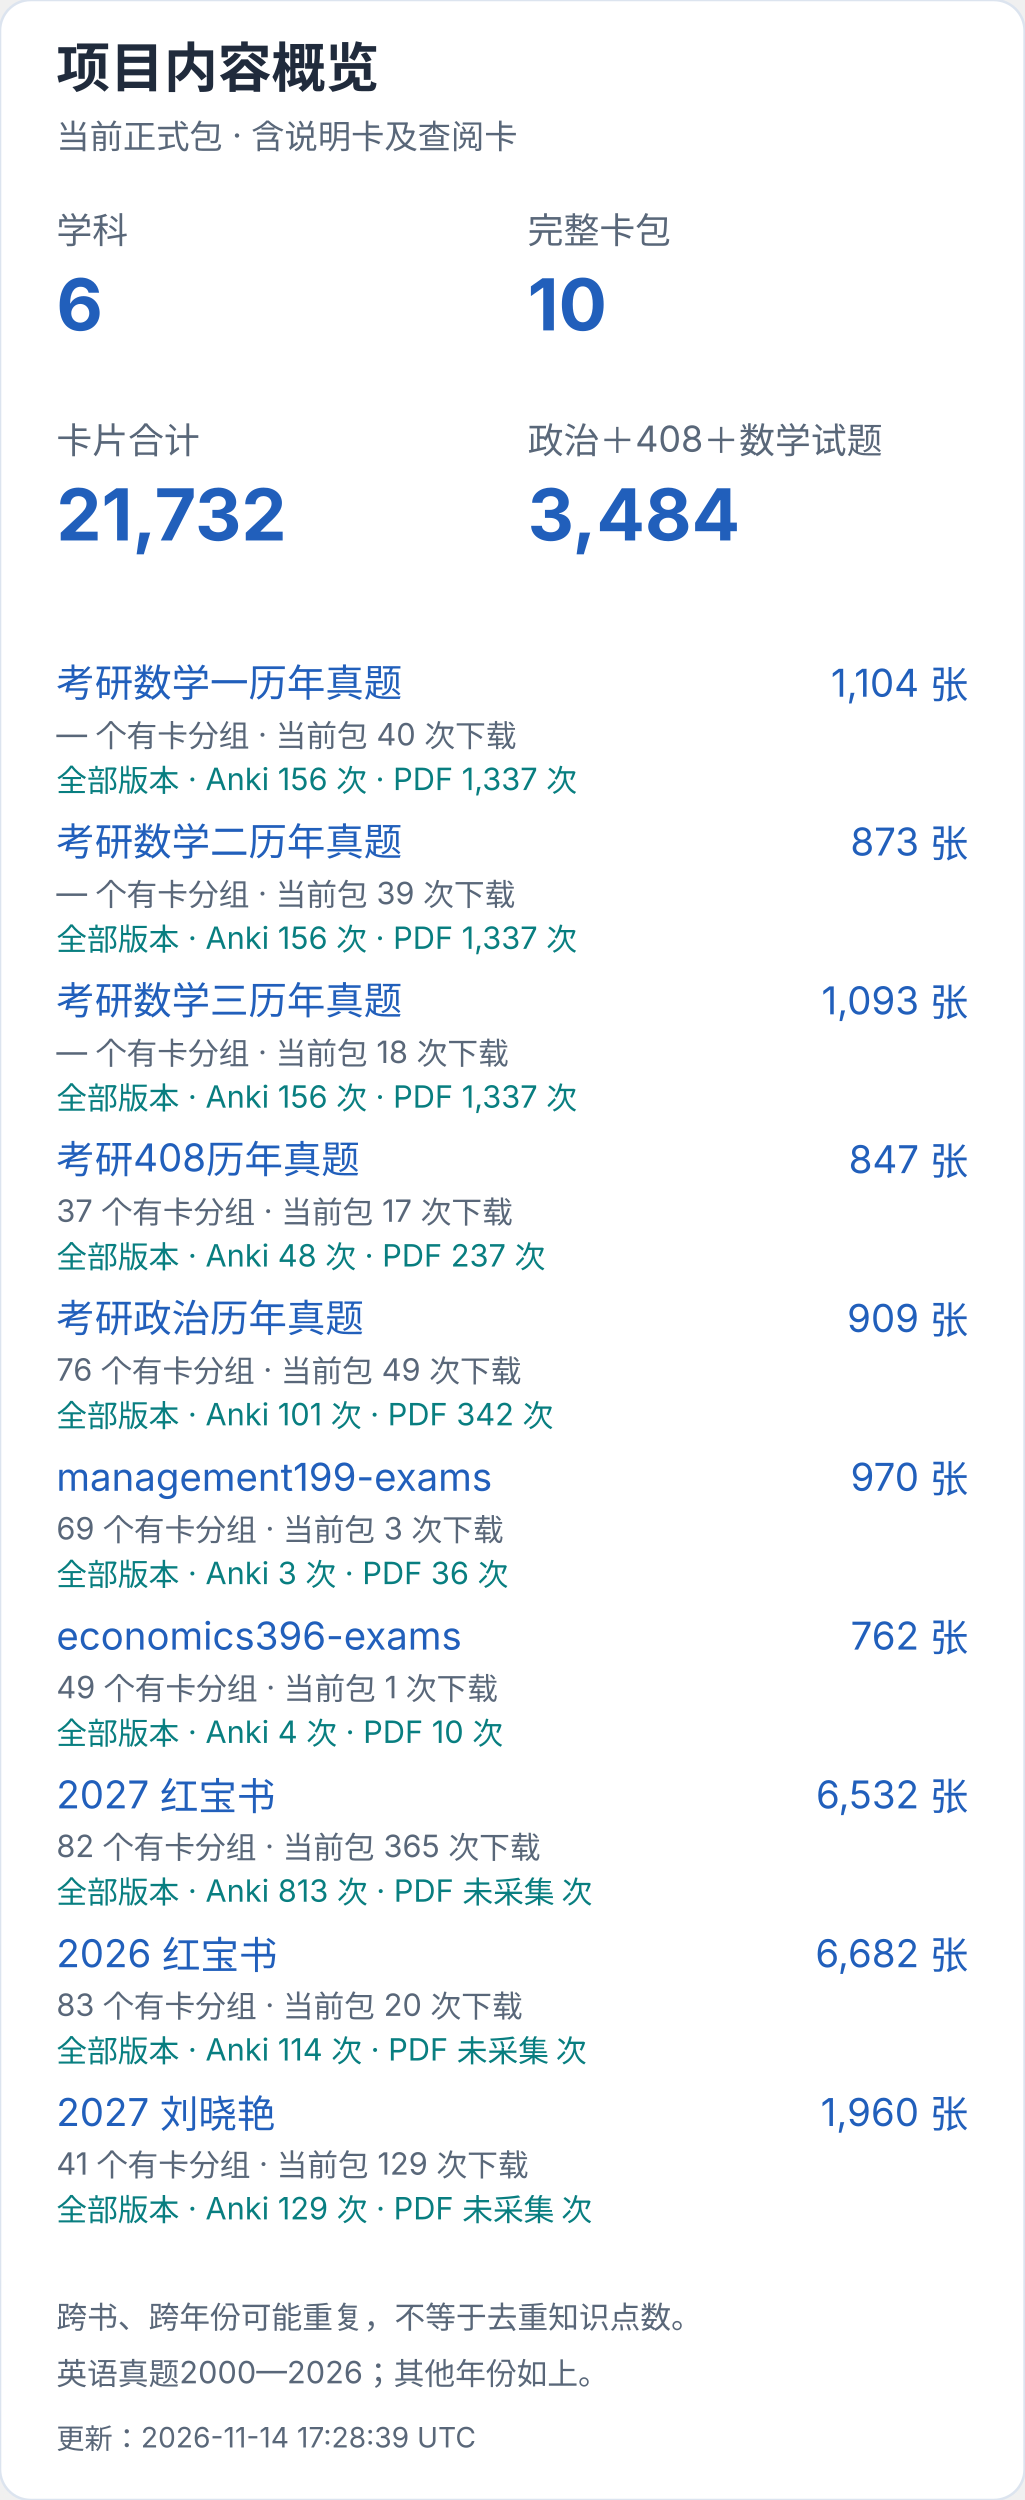
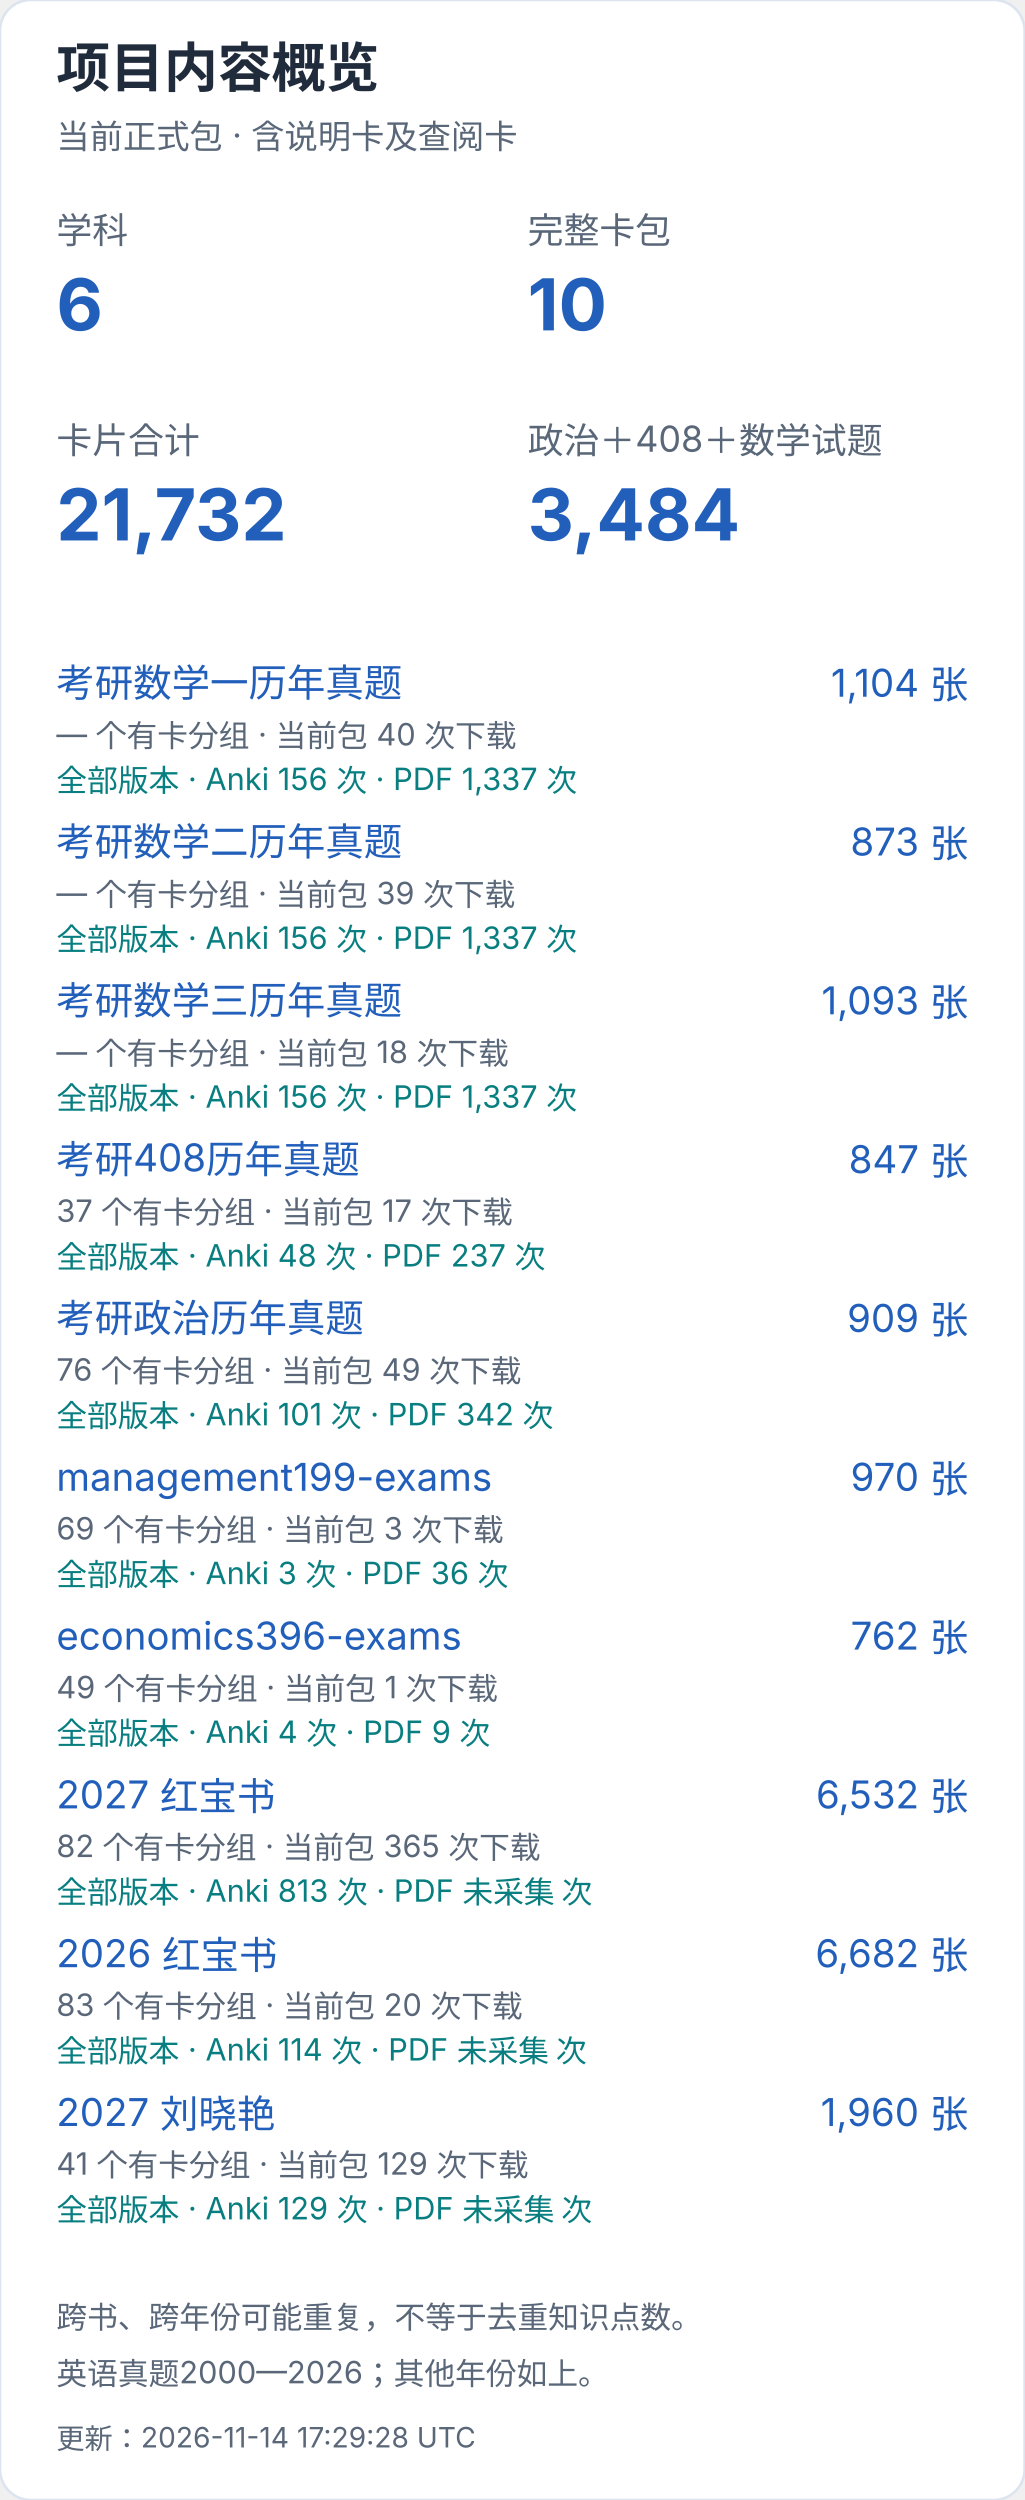
<svg xmlns="http://www.w3.org/2000/svg" width="400" height="976" viewBox="0 0 400 976" role="img" aria-label="项目内容概览（手机）">
  <style>text{font-family:-apple-system,BlinkMacSystemFont,"Segoe UI","PingFang SC","Microsoft YaHei",sans-serif;font-variant-numeric:tabular-nums}</style>
  <rect width="400" height="976" rx="12" fill="white" stroke="#dce4ef" />
  <text x="22" y="34" font-size="21" fill="#202b3c" font-weight="650" text-anchor="start">项目内容概览</text>
  <text x="22" y="58" font-size="13" fill="#596779" font-weight="400" text-anchor="start">当前正式包 · 含说明卡及查阅卡</text>
  <text x="22" y="95" font-size="14" fill="#596779" font-weight="400" text-anchor="start">学科</text>
  <text x="22" y="129" font-size="28" fill="#215fbb" font-weight="650" text-anchor="start">6</text>
  <text x="206" y="95" font-size="14" fill="#596779" font-weight="400" text-anchor="start">完整卡包</text>
  <text x="206" y="129" font-size="28" fill="#215fbb" font-weight="650" text-anchor="start">10</text>
  <text x="22" y="177" font-size="14" fill="#596779" font-weight="400" text-anchor="start">卡片合计</text>
  <text x="22" y="211" font-size="28" fill="#215fbb" font-weight="650" text-anchor="start">21,732</text>
  <text x="206" y="177" font-size="14" fill="#596779" font-weight="400" text-anchor="start">政治＋408＋数学试题</text>
  <text x="206" y="211" font-size="28" fill="#215fbb" font-weight="650" text-anchor="start">3,484</text>
  <a href="https://github.com/CHNragdoll/anki-pipeline/releases/tag/math-exams">
    <text x="22" y="272" font-size="15" fill="#215fbb" font-weight="400" text-anchor="start">考研数学一历年真题</text>
  </a>
  <text x="378" y="272" font-size="15" fill="#215fbb" font-weight="400" text-anchor="end">1,104 张</text>
  <text x="22" y="291" font-size="12" fill="#596779" font-weight="400" text-anchor="start">— 个有卡分组 · 当前包 40 次下载</text>
  <text x="22" y="309" font-size="12" fill="#087e80" font-weight="400" text-anchor="start">全部版本 · Anki 156 次 · PDF 1,337 次</text>
  <a href="https://github.com/CHNragdoll/anki-pipeline/releases/tag/math-exams">
    <text x="22" y="334" font-size="15" fill="#215fbb" font-weight="400" text-anchor="start">考研数学二历年真题</text>
  </a>
  <text x="378" y="334" font-size="15" fill="#215fbb" font-weight="400" text-anchor="end">873 张</text>
  <text x="22" y="353" font-size="12" fill="#596779" font-weight="400" text-anchor="start">— 个有卡分组 · 当前包 39 次下载</text>
  <text x="22" y="371" font-size="12" fill="#087e80" font-weight="400" text-anchor="start">全部版本 · Anki 156 次 · PDF 1,337 次</text>
  <a href="https://github.com/CHNragdoll/anki-pipeline/releases/tag/math-exams">
    <text x="22" y="396" font-size="15" fill="#215fbb" font-weight="400" text-anchor="start">考研数学三历年真题</text>
  </a>
  <text x="378" y="396" font-size="15" fill="#215fbb" font-weight="400" text-anchor="end">1,093 张</text>
  <text x="22" y="415" font-size="12" fill="#596779" font-weight="400" text-anchor="start">— 个有卡分组 · 当前包 18 次下载</text>
  <text x="22" y="433" font-size="12" fill="#087e80" font-weight="400" text-anchor="start">全部版本 · Anki 156 次 · PDF 1,337 次</text>
  <a href="https://github.com/CHNragdoll/anki-pipeline/releases/tag/cs408-exams">
    <text x="22" y="458" font-size="15" fill="#215fbb" font-weight="400" text-anchor="start">考研408历年真题</text>
  </a>
  <text x="378" y="458" font-size="15" fill="#215fbb" font-weight="400" text-anchor="end">847 张</text>
  <text x="22" y="477" font-size="12" fill="#596779" font-weight="400" text-anchor="start">37 个有卡分组 · 当前包 17 次下载</text>
  <text x="22" y="495" font-size="12" fill="#087e80" font-weight="400" text-anchor="start">全部版本 · Anki 48 次 · PDF 237 次</text>
  <a href="https://github.com/CHNragdoll/anki-pipeline/releases/tag/politics-exams">
    <text x="22" y="520" font-size="15" fill="#215fbb" font-weight="400" text-anchor="start">考研政治历年真题</text>
  </a>
  <text x="378" y="520" font-size="15" fill="#215fbb" font-weight="400" text-anchor="end">909 张</text>
  <text x="22" y="539" font-size="12" fill="#596779" font-weight="400" text-anchor="start">76 个有卡分组 · 当前包 49 次下载</text>
  <text x="22" y="557" font-size="12" fill="#087e80" font-weight="400" text-anchor="start">全部版本 · Anki 101 次 · PDF 342 次</text>
  <a href="https://github.com/CHNragdoll/anki-pipeline/releases/tag/management199-exams">
    <text x="22" y="582" font-size="15" fill="#215fbb" font-weight="400" text-anchor="start">management199-exams</text>
  </a>
  <text x="378" y="582" font-size="15" fill="#215fbb" font-weight="400" text-anchor="end">970 张</text>
  <text x="22" y="601" font-size="12" fill="#596779" font-weight="400" text-anchor="start">69 个有卡分组 · 当前包 3 次下载</text>
  <text x="22" y="619" font-size="12" fill="#087e80" font-weight="400" text-anchor="start">全部版本 · Anki 3 次 · PDF 36 次</text>
  <a href="https://github.com/CHNragdoll/anki-pipeline/releases/tag/economics396-exams">
    <text x="22" y="644" font-size="15" fill="#215fbb" font-weight="400" text-anchor="start">economics396-exams</text>
  </a>
  <text x="378" y="644" font-size="15" fill="#215fbb" font-weight="400" text-anchor="end">762 张</text>
  <text x="22" y="663" font-size="12" fill="#596779" font-weight="400" text-anchor="start">49 个有卡分组 · 当前包 1 次下载</text>
-   <text x="22" y="681" font-size="12" fill="#087e80" font-weight="400" text-anchor="start">全部版本 · Anki 4 次 · PDF 10 次</text>
+   <text x="22" y="681" font-size="12" fill="#087e80" font-weight="400" text-anchor="start">全部版本 · Anki 4 次 · PDF 9 次</text>
  <a href="https://github.com/CHNragdoll/anki-pipeline/releases/tag/redbook-2027.10.06">
    <text x="22" y="706" font-size="15" fill="#215fbb" font-weight="400" text-anchor="start">2027 红宝书</text>
  </a>
  <text x="378" y="706" font-size="15" fill="#215fbb" font-weight="400" text-anchor="end">6,532 张</text>
  <text x="22" y="725" font-size="12" fill="#596779" font-weight="400" text-anchor="start">82 个有卡分组 · 当前包 365 次下载</text>
  <text x="22" y="743" font-size="12" fill="#087e80" font-weight="400" text-anchor="start">全部版本 · Anki 813 次 · PDF 未采集 次</text>
  <a href="https://github.com/CHNragdoll/anki-pipeline/releases/tag/redbook-2026.10.06">
    <text x="22" y="768" font-size="15" fill="#215fbb" font-weight="400" text-anchor="start">2026 红宝书</text>
  </a>
  <text x="378" y="768" font-size="15" fill="#215fbb" font-weight="400" text-anchor="end">6,682 张</text>
  <text x="22" y="787" font-size="12" fill="#596779" font-weight="400" text-anchor="start">83 个有卡分组 · 当前包 20 次下载</text>
  <text x="22" y="805" font-size="12" fill="#087e80" font-weight="400" text-anchor="start">全部版本 · Anki 114 次 · PDF 未采集 次</text>
  <a href="https://github.com/CHNragdoll/anki-pipeline/releases/tag/v3.0.1">
    <text x="22" y="830" font-size="15" fill="#215fbb" font-weight="400" text-anchor="start">2027 刘晓艳</text>
  </a>
  <text x="378" y="830" font-size="15" fill="#215fbb" font-weight="400" text-anchor="end">1,960 张</text>
  <text x="22" y="849" font-size="12" fill="#596779" font-weight="400" text-anchor="start">41 个有卡分组 · 当前包 129 次下载</text>
  <text x="22" y="867" font-size="12" fill="#087e80" font-weight="400" text-anchor="start">全部版本 · Anki 129 次 · PDF 未采集 次</text>
  <text x="22" y="909" font-size="12" fill="#596779" font-weight="400" text-anchor="start">跨书、跨年份可能重复，不等于去重知识点数。</text>
  <text x="22" y="931" font-size="12" fill="#596779" font-weight="400" text-anchor="start">英语真题2000—2026；其他年份如上。</text>
-   <text x="22" y="956" font-size="11" fill="#596779" font-weight="400" text-anchor="start">更新：2026-11-14 17:28:39 UTC</text>
+   <text x="22" y="956" font-size="11" fill="#596779" font-weight="400" text-anchor="start">更新：2026-11-14 17:29:28 UTC</text>
</svg>
